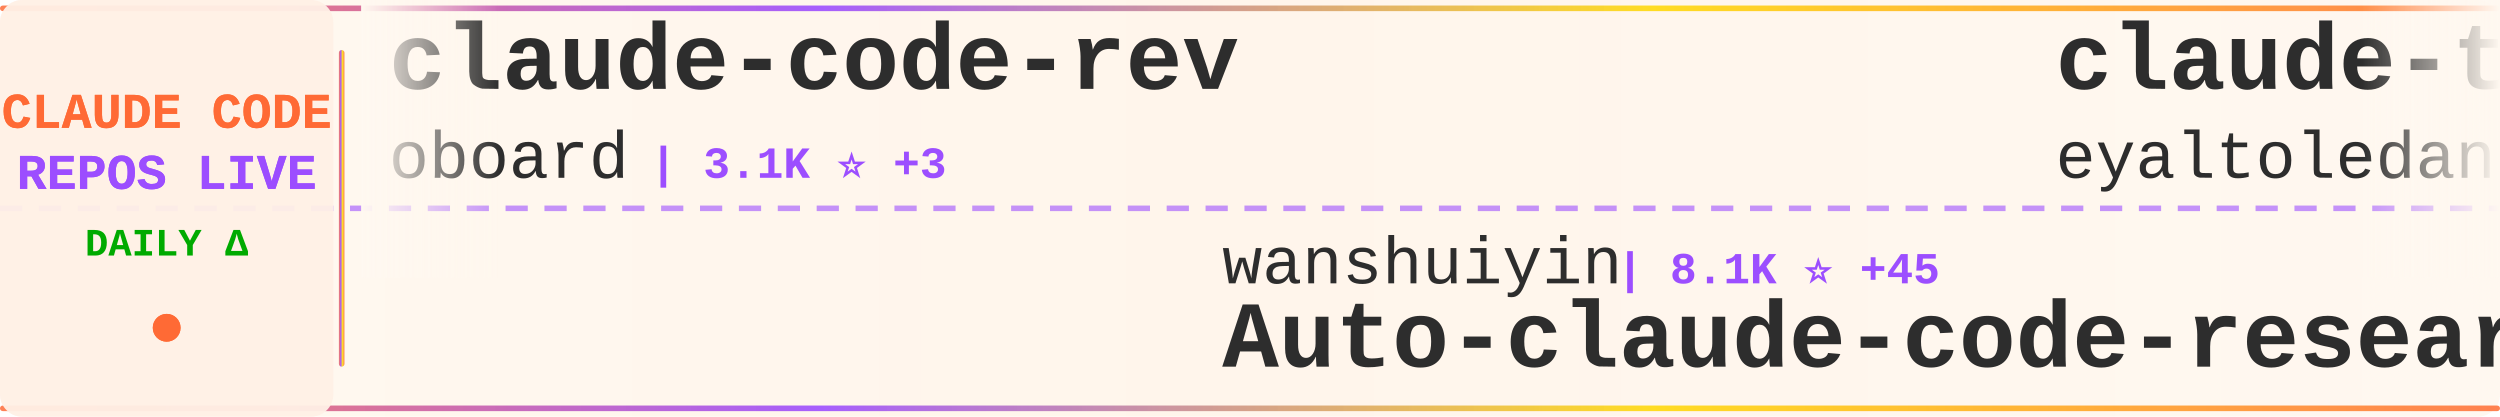
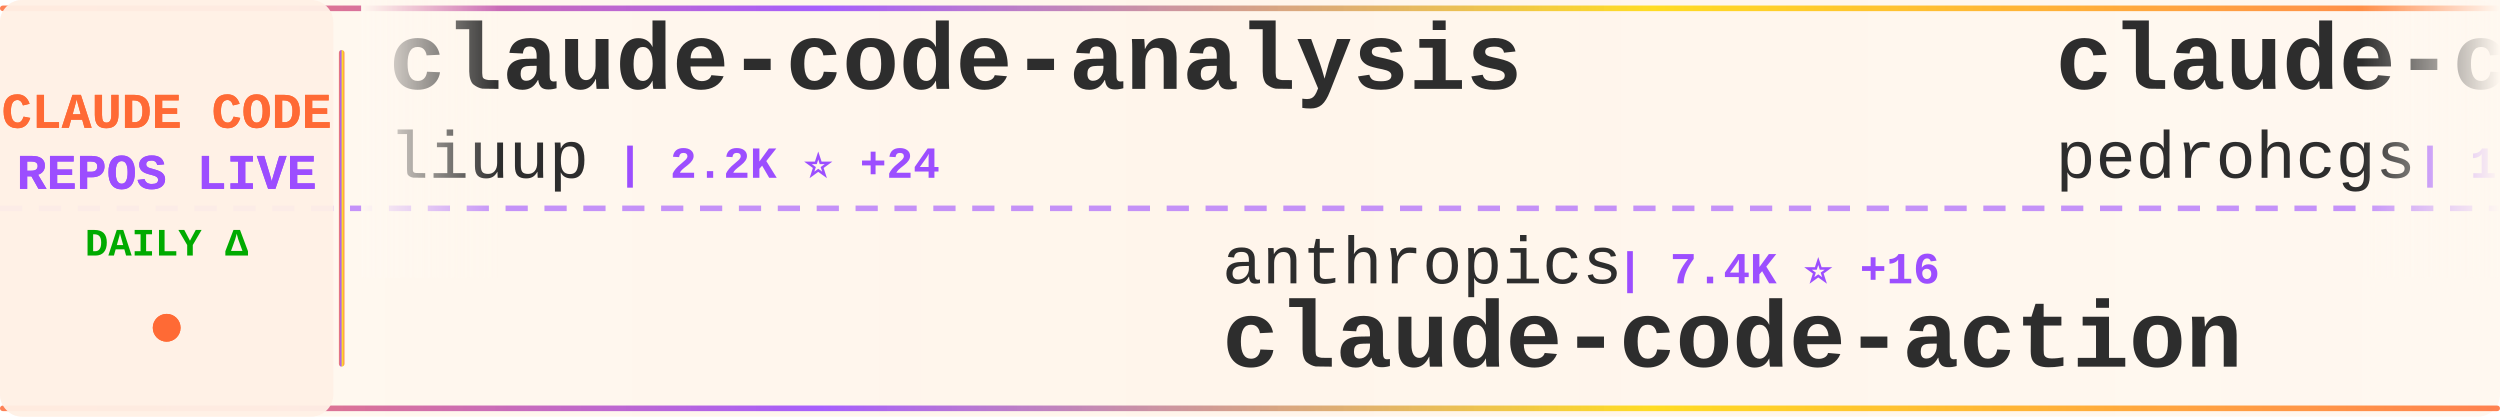
<svg xmlns="http://www.w3.org/2000/svg" width="900" height="150">
  <defs>
    <linearGradient id="tickerBg" x1="0%" y1="0%" x2="100%" y2="0%">
      <stop offset="0%" style="stop-color:#fff8f0;stop-opacity:0.98" />
      <stop offset="50%" style="stop-color:#fff5eb;stop-opacity:1" />
      <stop offset="100%" style="stop-color:#fff8f0;stop-opacity:0.98" />
    </linearGradient>
    <linearGradient id="borderGrad" x1="0%" y1="0%" x2="100%" y2="0%">
      <stop offset="0%" style="stop-color:#FF6B35;stop-opacity:0.85">
        <animate attributeName="stop-opacity" values="0.85;1;0.85" dur="2s" repeatCount="indefinite" />
      </stop>
      <stop offset="33%" style="stop-color:#9C4EFF;stop-opacity:0.9">
        <animate attributeName="stop-opacity" values="0.9;1;0.9" dur="2.2s" repeatCount="indefinite" />
      </stop>
      <stop offset="66%" style="stop-color:#FFD700;stop-opacity:0.85">
        <animate attributeName="stop-opacity" values="0.85;1;0.85" dur="1.8s" repeatCount="indefinite" />
      </stop>
      <stop offset="100%" style="stop-color:#FF6B35;stop-opacity:0.85">
        <animate attributeName="stop-opacity" values="0.85;1;0.85" dur="2s" repeatCount="indefinite" />
      </stop>
    </linearGradient>
    <filter id="textGlow">
      <feGaussianBlur stdDeviation="0.15" result="coloredBlur" />
      <feMerge>
        <feMergeNode in="coloredBlur" />
        <feMergeNode in="SourceGraphic" />
      </feMerge>
    </filter>
    <filter id="metricGlow">
      <feGaussianBlur stdDeviation="0.2" result="coloredBlur" />
      <feMerge>
        <feMergeNode in="coloredBlur" />
        <feMergeNode in="SourceGraphic" />
      </feMerge>
    </filter>
    <linearGradient id="leftFade" x1="0%" y1="0%" x2="100%" y2="0%">
      <stop offset="0%" style="stop-color:#fff8f0;stop-opacity:1" />
      <stop offset="100%" style="stop-color:#fff8f0;stop-opacity:0" />
    </linearGradient>
    <linearGradient id="rightFade" x1="0%" y1="0%" x2="100%" y2="0%">
      <stop offset="0%" style="stop-color:#fff8f0;stop-opacity:0" />
      <stop offset="100%" style="stop-color:#fff8f0;stop-opacity:1" />
    </linearGradient>
  </defs>
  <rect width="900" height="150" fill="url(#tickerBg)" rx="8" />
  <rect x="0" y="2" width="900" height="2" fill="url(#borderGrad)" rx="1" />
  <rect x="0" y="146" width="900" height="2" fill="url(#borderGrad)" rx="1" />
  <line x1="0" y1="75" x2="900" y2="75" stroke="#9C4EFF" stroke-width="2" stroke-dasharray="8 6" opacity="0.6" />
  <rect x="0" y="0" width="120" height="150" fill="#fff0e6" opacity="0.95" rx="8" />
  <text x="60" y="46" font-family="'Courier New', monospace" font-size="18" font-weight="bold" fill="#FF6B35" text-anchor="middle" filter="url(#textGlow)">
    CLAUDE CODE
  </text>
  <text x="60" y="68" font-family="'Courier New', monospace" font-size="18" font-weight="bold" fill="#9C4EFF" text-anchor="middle" filter="url(#textGlow)">
    REPOS LIVE
  </text>
  <text x="60" y="92" font-family="'Courier New', monospace" font-size="14" font-weight="bold" fill="#00aa00" text-anchor="middle">
    DAILY Δ
  </text>
  <circle cx="60" cy="118" r="5" fill="#FF6B35" filter="url(#metricGlow)">
    <animate attributeName="r" values="4;6;4" dur="1.5s" repeatCount="indefinite" />
    <animate attributeName="opacity" values="0.6;1;0.6" dur="1.5s" repeatCount="indefinite" />
  </circle>
  <rect x="122" y="18" width="2" height="114" fill="url(#borderGrad)" rx="1" />
  <clipPath id="tickerClip">
    <rect x="130" y="0" width="770" height="150" />
  </clipPath>
  <g clip-path="url(#tickerClip)">
    <g id="tickerItems">
      <animateTransform attributeName="transform" attributeType="XML" type="translate" from="0 0" to="-3000 0" dur="54s" repeatCount="indefinite" />
      <g transform="translate(0, 0)">
-         <text x="140" y="32" font-family="'Courier New', monospace" font-size="34" font-weight="bold" fill="#2d2d2d">claude-code-rev</text>
-         <text x="140" y="64" font-family="'Courier New', monospace" font-size="24" font-weight="normal" fill="#2d2d2d" opacity="1.0">oboard</text>
-         <text x="234" y="64" font-family="'Courier New', monospace" font-size="16" font-weight="bold" fill="#9C4EFF"> | 3.1K ⭐ +3</text>
+         <text x="140" y="32" font-family="'Courier New', monospace" font-size="34" font-weight="bold" fill="#2d2d2d">claude-code-analysis</text>
+         <text x="140" y="64" font-family="'Courier New', monospace" font-size="24" font-weight="normal" fill="#2d2d2d" opacity="1.0">liuup</text>
+         <text x="222" y="64" font-family="'Courier New', monospace" font-size="16" font-weight="bold" fill="#9C4EFF"> | 2.2K ⭐ +24</text>
      </g>
      <g transform="translate(300, 0)">
-         <text x="140" y="102" font-family="'Courier New', monospace" font-size="24" font-weight="normal" fill="#2d2d2d" opacity="1.0">wanshuiyin</text>
-         <text x="282" y="102" font-family="'Courier New', monospace" font-size="16" font-weight="bold" fill="#9C4EFF"> | 8.1K ⭐ +45</text>
-         <text x="140" y="132" font-family="'Courier New', monospace" font-size="34" font-weight="bold" fill="#2d2d2d">Auto-claude-code-researc...</text>
+         <text x="140" y="102" font-family="'Courier New', monospace" font-size="24" font-weight="normal" fill="#2d2d2d" opacity="1.0">anthropics</text>
+         <text x="282" y="102" font-family="'Courier New', monospace" font-size="16" font-weight="bold" fill="#9C4EFF"> | 7.4K ⭐ +16</text>
+         <text x="140" y="132" font-family="'Courier New', monospace" font-size="34" font-weight="bold" fill="#2d2d2d">claude-code-action</text>
      </g>
      <g transform="translate(600, 0)">
-         <text x="140" y="32" font-family="'Courier New', monospace" font-size="34" font-weight="bold" fill="#2d2d2d">claude-task-master</text>
-         <text x="140" y="64" font-family="'Courier New', monospace" font-size="24" font-weight="normal" fill="#2d2d2d" opacity="1.0">eyaltoledano</text>
-         <text x="306" y="64" font-family="'Courier New', monospace" font-size="16" font-weight="bold" fill="#9C4EFF"> | 27.0K ⭐ +19</text>
+         <text x="140" y="32" font-family="'Courier New', monospace" font-size="34" font-weight="bold" fill="#2d2d2d">claude-code-my-workflow</text>
+         <text x="140" y="64" font-family="'Courier New', monospace" font-size="24" font-weight="normal" fill="#2d2d2d" opacity="1.0">pedrohcgs</text>
+         <text x="270" y="64" font-family="'Courier New', monospace" font-size="16" font-weight="bold" fill="#9C4EFF"> | 1.0K ⭐ +7</text>
      </g>
      <g transform="translate(900, 0)">
-         <text x="140" y="102" font-family="'Courier New', monospace" font-size="24" font-weight="normal" fill="#2d2d2d" opacity="1.0">guanshan</text>
-         <text x="258" y="102" font-family="'Courier New', monospace" font-size="16" font-weight="bold" fill="#9C4EFF"> | 57 ⭐</text>
-         <text x="140" y="132" font-family="'Courier New', monospace" font-size="34" font-weight="bold" fill="#2d2d2d">ClaudeCode</text>
+         <text x="140" y="102" font-family="'Courier New', monospace" font-size="24" font-weight="normal" fill="#2d2d2d" opacity="1.0">anthropics</text>
+         <text x="282" y="102" font-family="'Courier New', monospace" font-size="16" font-weight="bold" fill="#9C4EFF"> | 18.6K ⭐ +66</text>
+         <text x="140" y="132" font-family="'Courier New', monospace" font-size="34" font-weight="bold" fill="#2d2d2d">claude-plugins-official</text>
      </g>
      <g transform="translate(1200, 0)">
-         <text x="140" y="32" font-family="'Courier New', monospace" font-size="34" font-weight="bold" fill="#2d2d2d">claude-code-guide</text>
-         <text x="140" y="64" font-family="'Courier New', monospace" font-size="24" font-weight="normal" fill="#2d2d2d" opacity="1.0">Cranot</text>
-         <text x="234" y="64" font-family="'Courier New', monospace" font-size="16" font-weight="bold" fill="#9C4EFF"> | 2.6K ⭐ +3</text>
+         <text x="140" y="32" font-family="'Courier New', monospace" font-size="34" font-weight="bold" fill="#2d2d2d">claude-code-proxy</text>
+         <text x="140" y="64" font-family="'Courier New', monospace" font-size="24" font-weight="normal" fill="#2d2d2d" opacity="1.0">1rgs</text>
+         <text x="210" y="64" font-family="'Courier New', monospace" font-size="16" font-weight="bold" fill="#9C4EFF"> | 3.5K ⭐ +4</text>
      </g>
      <g transform="translate(1500, 0)">
-         <text x="140" y="102" font-family="'Courier New', monospace" font-size="24" font-weight="normal" fill="#2d2d2d" opacity="1.0">Njengah</text>
-         <text x="246" y="102" font-family="'Courier New', monospace" font-size="16" font-weight="bold" fill="#9C4EFF"> | 1.7K ⭐ +4</text>
-         <text x="140" y="132" font-family="'Courier New', monospace" font-size="34" font-weight="bold" fill="#2d2d2d">claude-code-cheat-sheet</text>
+         <text x="140" y="102" font-family="'Courier New', monospace" font-size="24" font-weight="normal" fill="#2d2d2d" opacity="1.0">KimYx0207</text>
+         <text x="270" y="102" font-family="'Courier New', monospace" font-size="16" font-weight="bold" fill="#9C4EFF"> | 3.7K ⭐ +19</text>
+         <text x="140" y="132" font-family="'Courier New', monospace" font-size="34" font-weight="bold" fill="#2d2d2d">Claude-Code-x-OpenClaw-G...</text>
      </g>
      <g transform="translate(1800, 0)">
-         <text x="140" y="32" font-family="'Courier New', monospace" font-size="34" font-weight="bold" fill="#2d2d2d">claude_codex_bridge</text>
-         <text x="140" y="64" font-family="'Courier New', monospace" font-size="24" font-weight="normal" fill="#2d2d2d" opacity="1.0">bfly123</text>
-         <text x="246" y="64" font-family="'Courier New', monospace" font-size="16" font-weight="bold" fill="#9C4EFF"> | 2.5K ⭐ +10</text>
+         <text x="140" y="32" font-family="'Courier New', monospace" font-size="34" font-weight="bold" fill="#2d2d2d">claude-code-source</text>
+         <text x="140" y="64" font-family="'Courier New', monospace" font-size="24" font-weight="normal" fill="#2d2d2d" opacity="1.0">hangsman</text>
+         <text x="258" y="64" font-family="'Courier New', monospace" font-size="16" font-weight="bold" fill="#9C4EFF"> | 766 ⭐</text>
      </g>
      <g transform="translate(2100, 0)">
-         <text x="140" y="102" font-family="'Courier New', monospace" font-size="24" font-weight="normal" fill="#2d2d2d" opacity="1.0">Yuyz0112</text>
-         <text x="258" y="102" font-family="'Courier New', monospace" font-size="16" font-weight="bold" fill="#9C4EFF"> | 2.4K ⭐ +1</text>
-         <text x="140" y="132" font-family="'Courier New', monospace" font-size="34" font-weight="bold" fill="#2d2d2d">claude-code-reverse</text>
+         <text x="140" y="102" font-family="'Courier New', monospace" font-size="24" font-weight="normal" fill="#2d2d2d" opacity="1.0">lst97</text>
+         <text x="222" y="102" font-family="'Courier New', monospace" font-size="16" font-weight="bold" fill="#9C4EFF"> | 1.6K ⭐ +2</text>
+         <text x="140" y="132" font-family="'Courier New', monospace" font-size="34" font-weight="bold" fill="#2d2d2d">claude-code-sub-agents</text>
      </g>
      <g transform="translate(2400, 0)">
-         <text x="140" y="32" font-family="'Courier New', monospace" font-size="34" font-weight="bold" fill="#2d2d2d">claude-code-pm-course</text>
-         <text x="140" y="64" font-family="'Courier New', monospace" font-size="24" font-weight="normal" fill="#2d2d2d" opacity="1.0">carlvellotti</text>
-         <text x="306" y="64" font-family="'Courier New', monospace" font-size="16" font-weight="bold" fill="#9C4EFF"> | 2.0K ⭐ +3</text>
+         <text x="140" y="32" font-family="'Courier New', monospace" font-size="34" font-weight="bold" fill="#2d2d2d">how-claude-code-works</text>
+         <text x="140" y="64" font-family="'Courier New', monospace" font-size="24" font-weight="normal" fill="#2d2d2d" opacity="1.0">Windy3f3f3f3f</text>
+         <text x="318" y="64" font-family="'Courier New', monospace" font-size="16" font-weight="bold" fill="#9C4EFF"> | 2.1K ⭐ +6</text>
      </g>
      <g transform="translate(2700, 0)">
-         <text x="140" y="102" font-family="'Courier New', monospace" font-size="24" font-weight="normal" fill="#2d2d2d" opacity="1.0">luyao618</text>
-         <text x="258" y="102" font-family="'Courier New', monospace" font-size="16" font-weight="bold" fill="#9C4EFF"> | 1.3K ⭐ +2</text>
-         <text x="140" y="132" font-family="'Courier New', monospace" font-size="34" font-weight="bold" fill="#2d2d2d">Claude-Code-Source-Study</text>
+         <text x="140" y="102" font-family="'Courier New', monospace" font-size="24" font-weight="normal" fill="#2d2d2d" opacity="1.0">ding113</text>
+         <text x="246" y="102" font-family="'Courier New', monospace" font-size="16" font-weight="bold" fill="#9C4EFF"> | 2.8K ⭐ +12</text>
+         <text x="140" y="132" font-family="'Courier New', monospace" font-size="34" font-weight="bold" fill="#2d2d2d">claude-code-hub</text>
      </g>
      <g transform="translate(3000, 0)">
-         <text x="140" y="32" font-family="'Courier New', monospace" font-size="34" font-weight="bold" fill="#2d2d2d">claude-code-rev</text>
-         <text x="140" y="64" font-family="'Courier New', monospace" font-size="24" font-weight="normal" fill="#2d2d2d" opacity="1.0">oboard</text>
-         <text x="234" y="64" font-family="'Courier New', monospace" font-size="16" font-weight="bold" fill="#9C4EFF"> | 3.1K ⭐ +3</text>
+         <text x="140" y="32" font-family="'Courier New', monospace" font-size="34" font-weight="bold" fill="#2d2d2d">claude-code-analysis</text>
+         <text x="140" y="64" font-family="'Courier New', monospace" font-size="24" font-weight="normal" fill="#2d2d2d" opacity="1.0">liuup</text>
+         <text x="222" y="64" font-family="'Courier New', monospace" font-size="16" font-weight="bold" fill="#9C4EFF"> | 2.2K ⭐ +24</text>
      </g>
      <g transform="translate(3300, 0)">
-         <text x="140" y="102" font-family="'Courier New', monospace" font-size="24" font-weight="normal" fill="#2d2d2d" opacity="1.0">wanshuiyin</text>
-         <text x="282" y="102" font-family="'Courier New', monospace" font-size="16" font-weight="bold" fill="#9C4EFF"> | 8.1K ⭐ +45</text>
-         <text x="140" y="132" font-family="'Courier New', monospace" font-size="34" font-weight="bold" fill="#2d2d2d">Auto-claude-code-researc...</text>
+         <text x="140" y="102" font-family="'Courier New', monospace" font-size="24" font-weight="normal" fill="#2d2d2d" opacity="1.0">anthropics</text>
+         <text x="282" y="102" font-family="'Courier New', monospace" font-size="16" font-weight="bold" fill="#9C4EFF"> | 7.4K ⭐ +16</text>
+         <text x="140" y="132" font-family="'Courier New', monospace" font-size="34" font-weight="bold" fill="#2d2d2d">claude-code-action</text>
      </g>
      <g transform="translate(3600, 0)">
-         <text x="140" y="32" font-family="'Courier New', monospace" font-size="34" font-weight="bold" fill="#2d2d2d">claude-task-master</text>
-         <text x="140" y="64" font-family="'Courier New', monospace" font-size="24" font-weight="normal" fill="#2d2d2d" opacity="1.0">eyaltoledano</text>
-         <text x="306" y="64" font-family="'Courier New', monospace" font-size="16" font-weight="bold" fill="#9C4EFF"> | 27.0K ⭐ +19</text>
+         <text x="140" y="32" font-family="'Courier New', monospace" font-size="34" font-weight="bold" fill="#2d2d2d">claude-code-my-workflow</text>
+         <text x="140" y="64" font-family="'Courier New', monospace" font-size="24" font-weight="normal" fill="#2d2d2d" opacity="1.0">pedrohcgs</text>
+         <text x="270" y="64" font-family="'Courier New', monospace" font-size="16" font-weight="bold" fill="#9C4EFF"> | 1.0K ⭐ +7</text>
      </g>
      <g transform="translate(3900, 0)">
-         <text x="140" y="102" font-family="'Courier New', monospace" font-size="24" font-weight="normal" fill="#2d2d2d" opacity="1.0">guanshan</text>
-         <text x="258" y="102" font-family="'Courier New', monospace" font-size="16" font-weight="bold" fill="#9C4EFF"> | 57 ⭐</text>
-         <text x="140" y="132" font-family="'Courier New', monospace" font-size="34" font-weight="bold" fill="#2d2d2d">ClaudeCode</text>
+         <text x="140" y="102" font-family="'Courier New', monospace" font-size="24" font-weight="normal" fill="#2d2d2d" opacity="1.0">anthropics</text>
+         <text x="282" y="102" font-family="'Courier New', monospace" font-size="16" font-weight="bold" fill="#9C4EFF"> | 18.6K ⭐ +66</text>
+         <text x="140" y="132" font-family="'Courier New', monospace" font-size="34" font-weight="bold" fill="#2d2d2d">claude-plugins-official</text>
      </g>
    </g>
  </g>
  <rect x="130" y="0" width="50" height="100" fill="url(#leftFade)" />
  <rect x="850" y="0" width="50" height="100" fill="url(#rightFade)" />
</svg>
